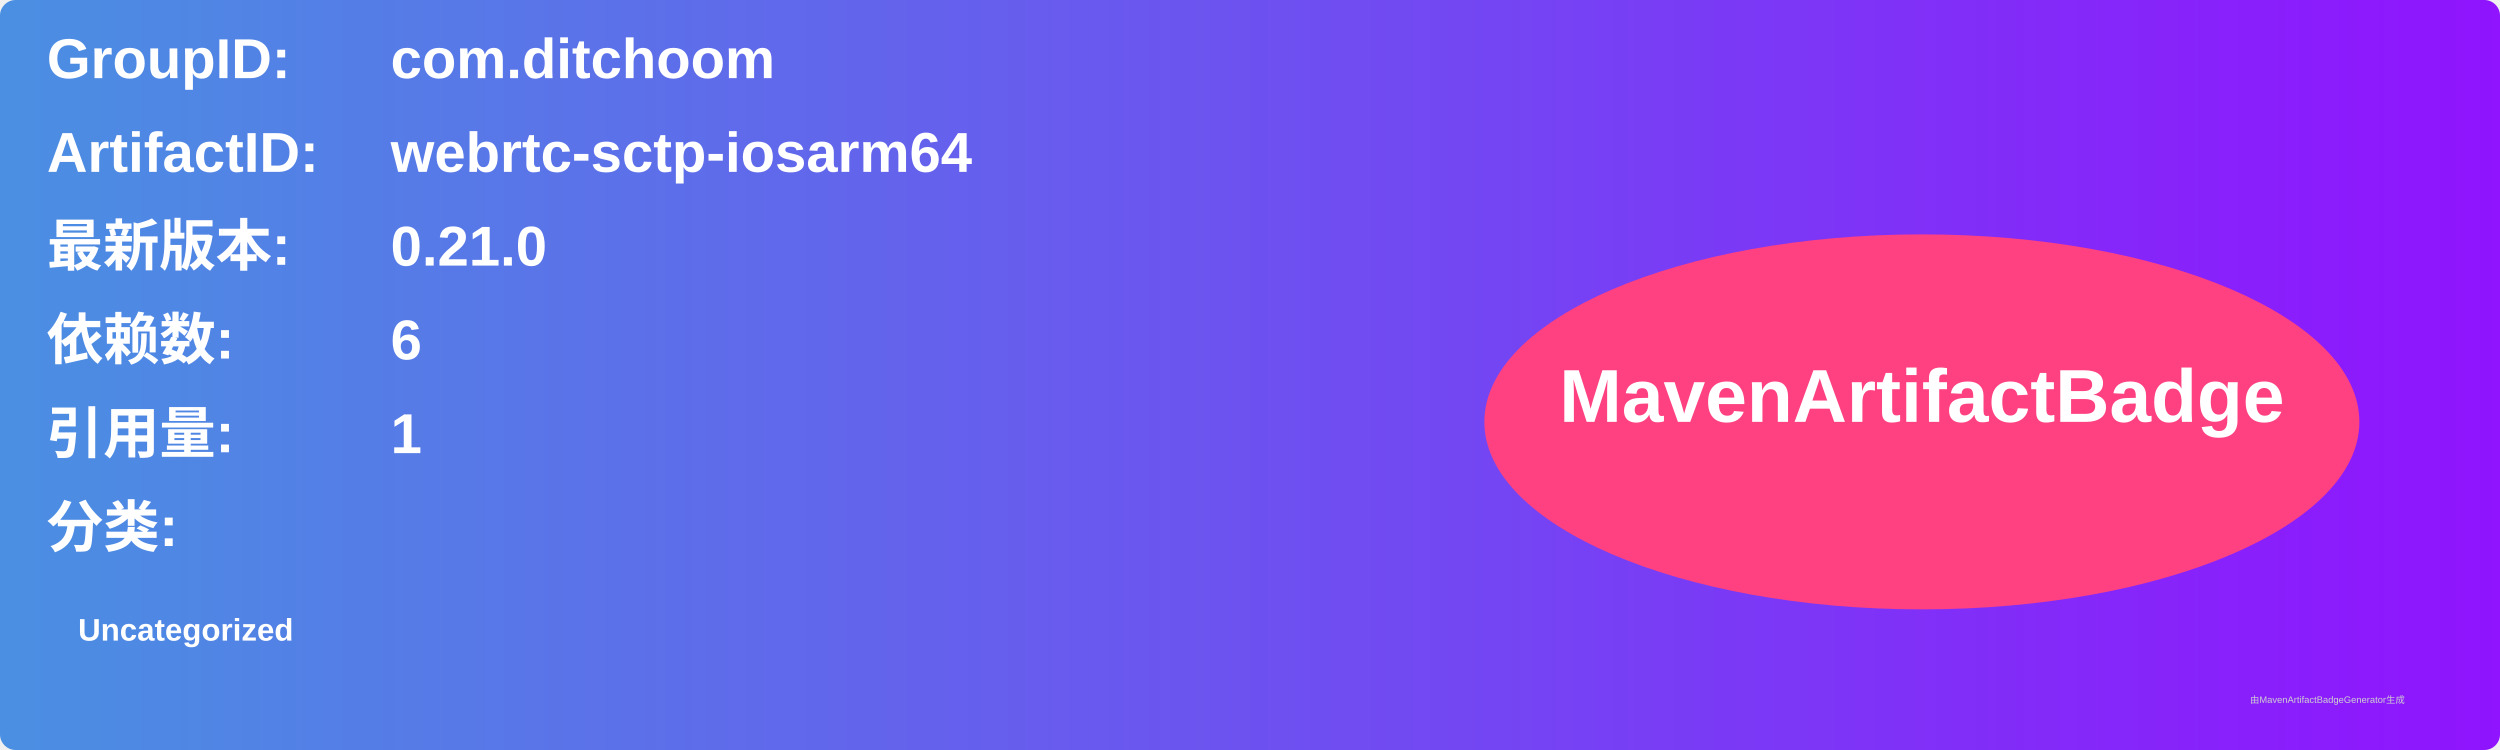
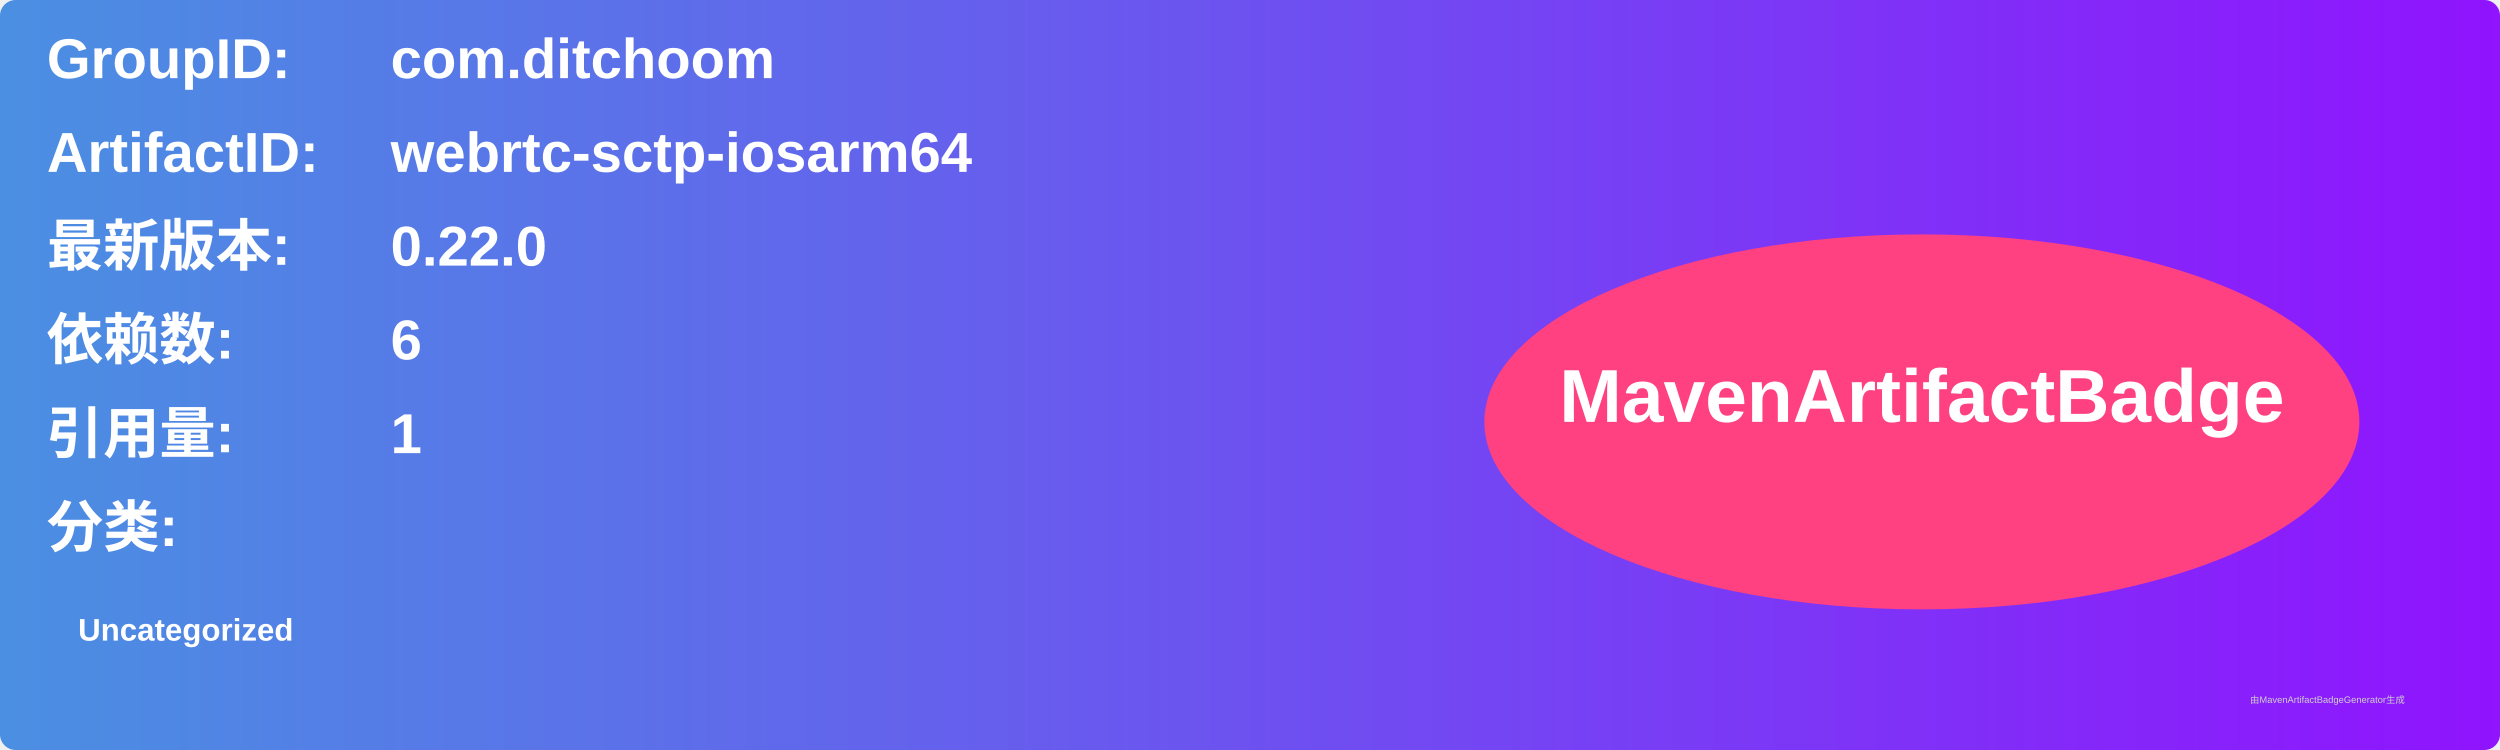
<svg xmlns="http://www.w3.org/2000/svg" width="800" height="240" viewBox="0 0 800 240">
  <linearGradient id="grad" x1="0%" y1="0%" x2="100%" y2="0%">
    <stop offset="0%" stop-color="#4a90e2" />
    <stop offset="100%" stop-color="#9013fe" />
  </linearGradient>
  <rect width="100%" height="100%" rx="5" ry="5" fill="url(#grad)" />
  <g transform="translate(15, 15)">
    <text x="0" y="10" font-family="Arial" font-size="18" fill="white" font-weight="bold" width="260">GroupID:</text>
    <text x="110" y="10" font-family="Arial" font-size="18" fill="white" font-weight="bold" width="460">com.ditchoom</text>
    <text x="0" y="40" font-family="Arial" font-size="18" fill="white" font-weight="bold" width="260">ArtifactID:</text>
    <text x="110" y="40" font-family="Arial" font-size="18" fill="white" font-weight="bold" width="460">webrtc-sctp-iosarm64</text>
    <text x="0" y="70" font-family="Arial" font-size="18" fill="white" font-weight="bold">最新版本:</text>
    <text x="110" y="70" font-family="Arial" font-size="18" fill="white" font-weight="bold">
-       <tspan font-weight="bold">0.21.0</tspan>
+       <tspan font-weight="bold">0.22.0</tspan>
    </text>
    <text x="0" y="100" font-family="Arial" font-size="18" fill="white" font-weight="bold">依赖数: </text>
    <text x="110" y="100" font-family="Arial" font-size="18" fill="white">
      <tspan font-weight="bold">6</tspan>
    </text>
    <text x="0" y="130" font-family="Arial" font-size="18" fill="white" font-weight="bold">引用量: </text>
    <text x="110" y="130" font-family="Arial" font-size="18" fill="white">
      <tspan font-weight="bold">1</tspan>
    </text>
    <text x="0" y="160" font-family="Arial" font-size="18" fill="white" font-weight="bold">分类:</text>
    <text x="10" y="190" font-family="Arial" font-size="10" fill="white">
      <tspan font-weight="bold">Uncategorized</tspan>
    </text>
    <ellipse cx="600" cy="120" rx="140" ry="60" fill="#ff4081" />
    <text x="600" y="120" text-anchor="middle" font-family="Arial" font-size="24" fill="white" font-weight="bold">MavenArtifactBadge</text>
  </g>
  <text x="720" y="225" font-family="Arial" font-size="3" fill="#d0d0d0">由MavenArtifactBadgeGenerator生成</text>
</svg>
